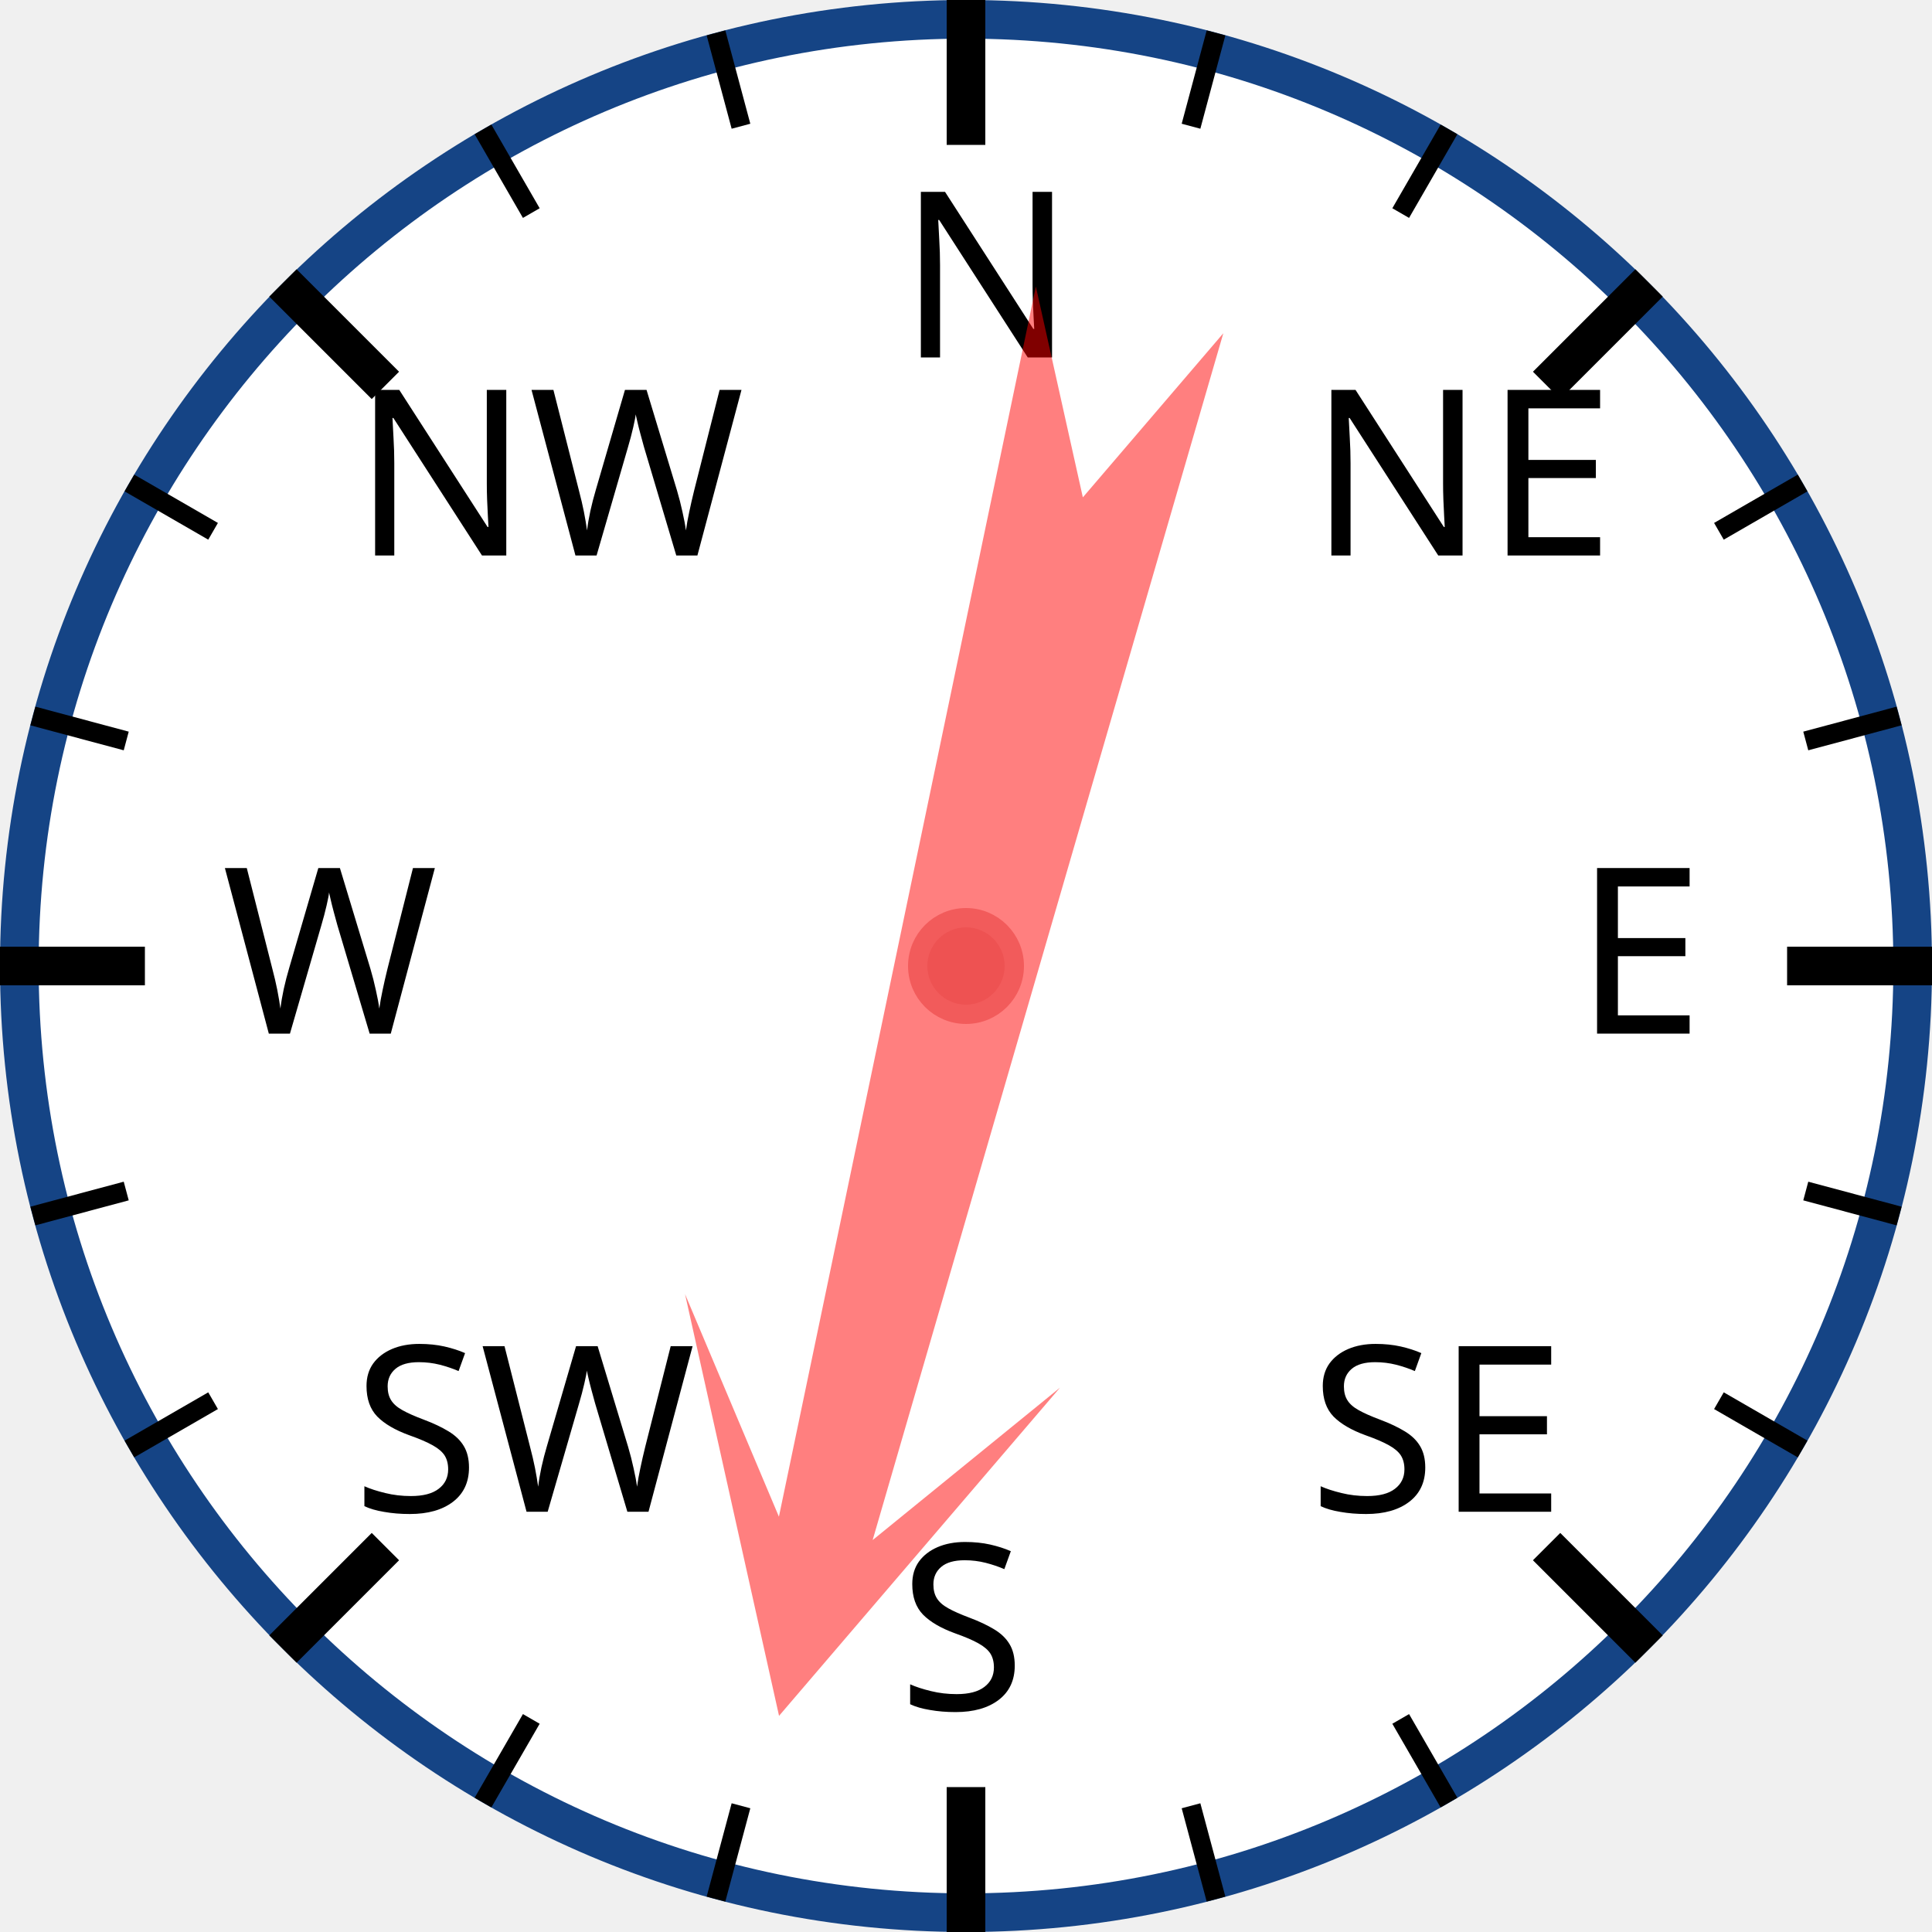
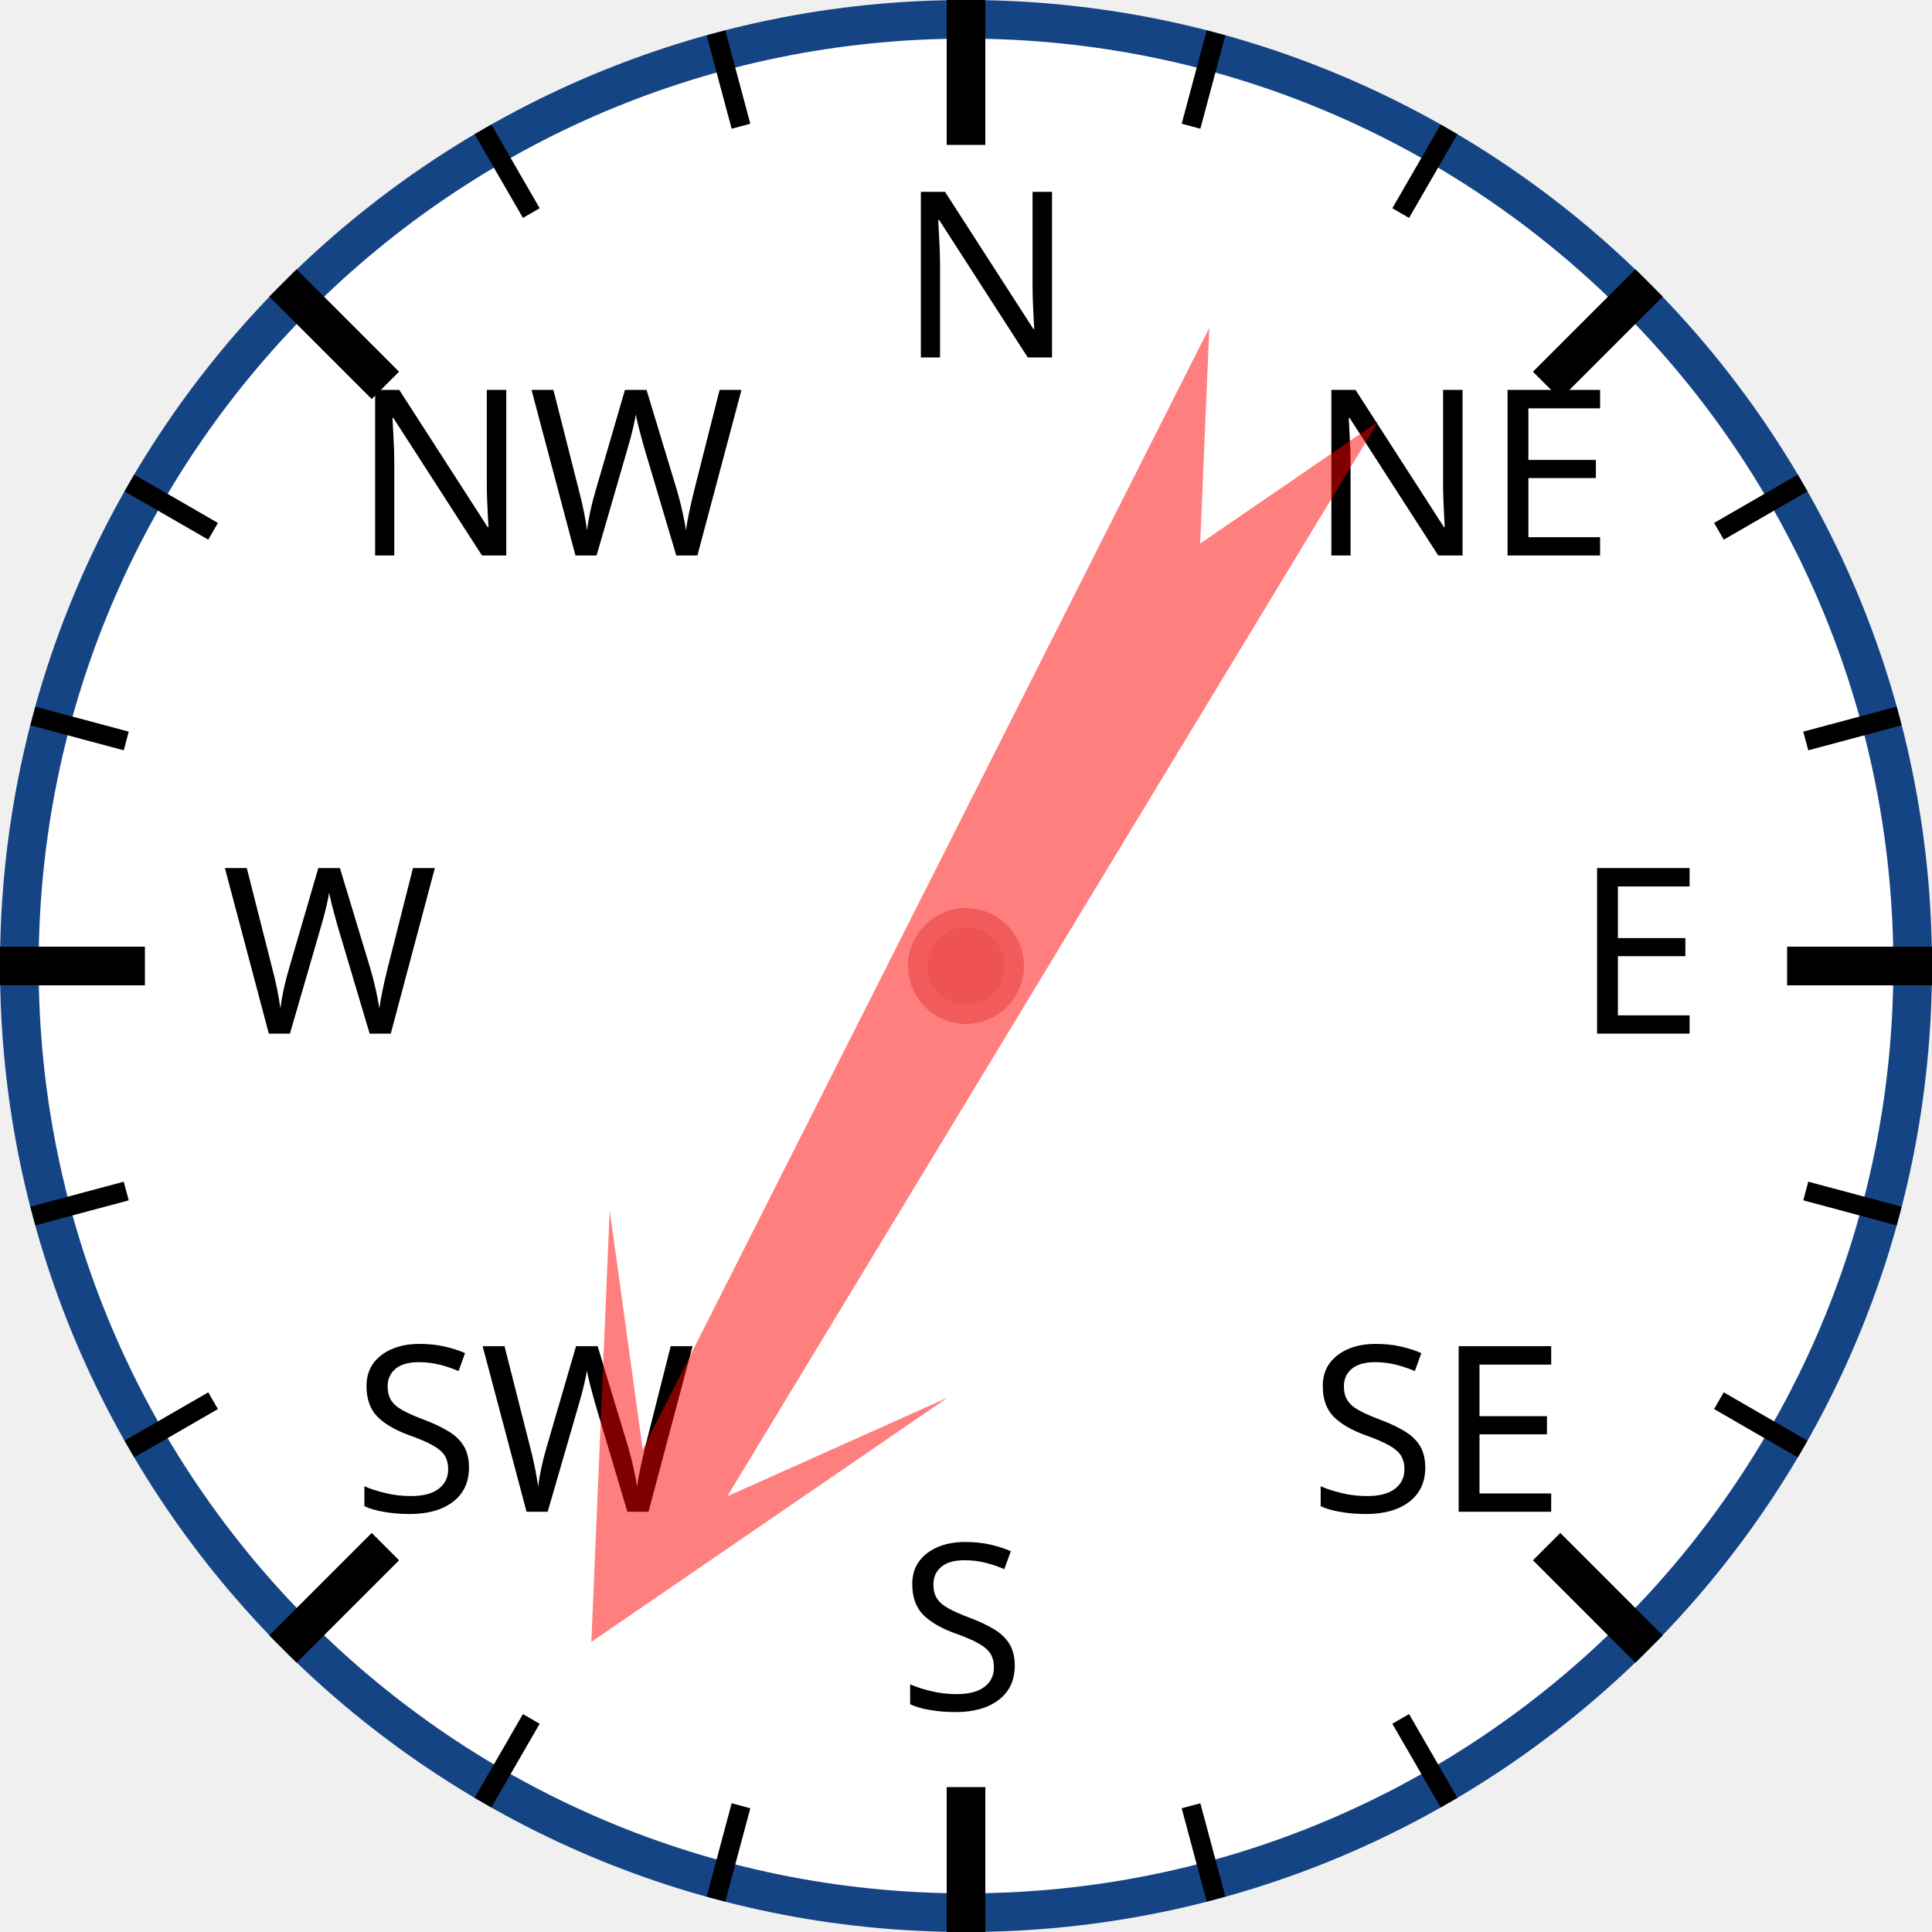
<svg xmlns="http://www.w3.org/2000/svg" width="120px" height="120px" viewBox="0 0 200 200">
  <circle cx="100" cy="100" r="98" style="fill: white; stroke: #154485; stroke-width: 4;" />
  <text x="93.0" y="37.0" style="font-family: sans-serif; font-size: 18pt;">N</text>
  <line x1="100.0" y1="0.0" x2="100.0" y2="15.0" style="stroke: black; stroke-width: 4;" />
  <line x1="74.118" y1="3.407" x2="76.706" y2="13.067" style="stroke: black; stroke-width: 2;" />
  <line x1="50" y1="13.397" x2="55" y2="22.058" style="stroke: black; stroke-width: 2;" />
  <text x="36.503" y="57.503" style="font-family: sans-serif; font-size: 18pt;">NW</text>
  <line x1="29.289" y1="29.289" x2="39.896" y2="39.896" style="stroke: black; stroke-width: 4;" />
  <line x1="13.397" y1="50" x2="22.058" y2="55" style="stroke: black; stroke-width: 2;" />
  <line x1="3.407" y1="74.118" x2="13.067" y2="76.706" style="stroke: black; stroke-width: 2;" />
  <text x="23.0" y="107.0" style="font-family: sans-serif; font-size: 18pt;">W</text>
  <line x1="0.0" y1="100.0" x2="15.0" y2="100.0" style="stroke: black; stroke-width: 4;" />
  <line x1="3.407" y1="125.882" x2="13.067" y2="123.294" style="stroke: black; stroke-width: 2;" />
  <line x1="13.397" y1="150" x2="22.058" y2="145" style="stroke: black; stroke-width: 2;" />
  <text x="36.503" y="156.497" style="font-family: sans-serif; font-size: 18pt;">SW</text>
  <line x1="29.289" y1="170.711" x2="39.896" y2="160.104" style="stroke: black; stroke-width: 4;" />
  <line x1="50" y1="186.603" x2="55" y2="177.942" style="stroke: black; stroke-width: 2;" />
  <line x1="74.118" y1="196.593" x2="76.706" y2="186.933" style="stroke: black; stroke-width: 2;" />
  <text x="93" y="177.0" style="font-family: sans-serif; font-size: 18pt;">S</text>
  <line x1="100" y1="200.0" x2="100" y2="185.0" style="stroke: black; stroke-width: 4;" />
  <line x1="125.882" y1="196.593" x2="123.294" y2="186.933" style="stroke: black; stroke-width: 2;" />
  <line x1="150.0" y1="186.603" x2="145.0" y2="177.942" style="stroke: black; stroke-width: 2;" />
  <text x="135.497" y="156.497" style="font-family: sans-serif; font-size: 18pt;">SE</text>
  <line x1="170.711" y1="170.711" x2="160.104" y2="160.104" style="stroke: black; stroke-width: 4;" />
  <line x1="186.603" y1="150" x2="177.942" y2="145" style="stroke: black; stroke-width: 2;" />
  <line x1="196.593" y1="125.882" x2="186.933" y2="123.294" style="stroke: black; stroke-width: 2;" />
  <text x="163.0" y="107" style="font-family: sans-serif; font-size: 18pt;">E</text>
  <line x1="200.0" y1="100" x2="185.0" y2="100" style="stroke: black; stroke-width: 4;" />
  <line x1="196.593" y1="74.118" x2="186.933" y2="76.706" style="stroke: black; stroke-width: 2;" />
  <line x1="186.603" y1="50" x2="177.942" y2="55" style="stroke: black; stroke-width: 2;" />
  <text x="135.497" y="57.503" style="font-family: sans-serif; font-size: 18pt;">NE</text>
  <line x1="170.711" y1="29.289" x2="160.104" y2="39.896" style="stroke: black; stroke-width: 4;" />
  <line x1="150" y1="13.397" x2="145" y2="22.058" style="stroke: black; stroke-width: 2;" />
  <line x1="125.882" y1="3.407" x2="123.294" y2="13.067" style="stroke: black; stroke-width: 2;" />
-   <polygon points="100 20 120 60 105 40 110 170 100 150 90 170 95 40 80 60" style="fill: red; fill-opacity: 0.5;" transform="rotate(194,100,100)" />
+   <polygon points="100 20 120 60 105 40 110 170 100 150 90 170 95 40 80 60" style="fill: red; fill-opacity: 0.5;" transform="rotate(209,100,100)" />
  <circle cx="100" cy="100" r="5" style="fill: #EE5252; stroke: #F25B5B; stroke-width: 2;" />
</svg>
